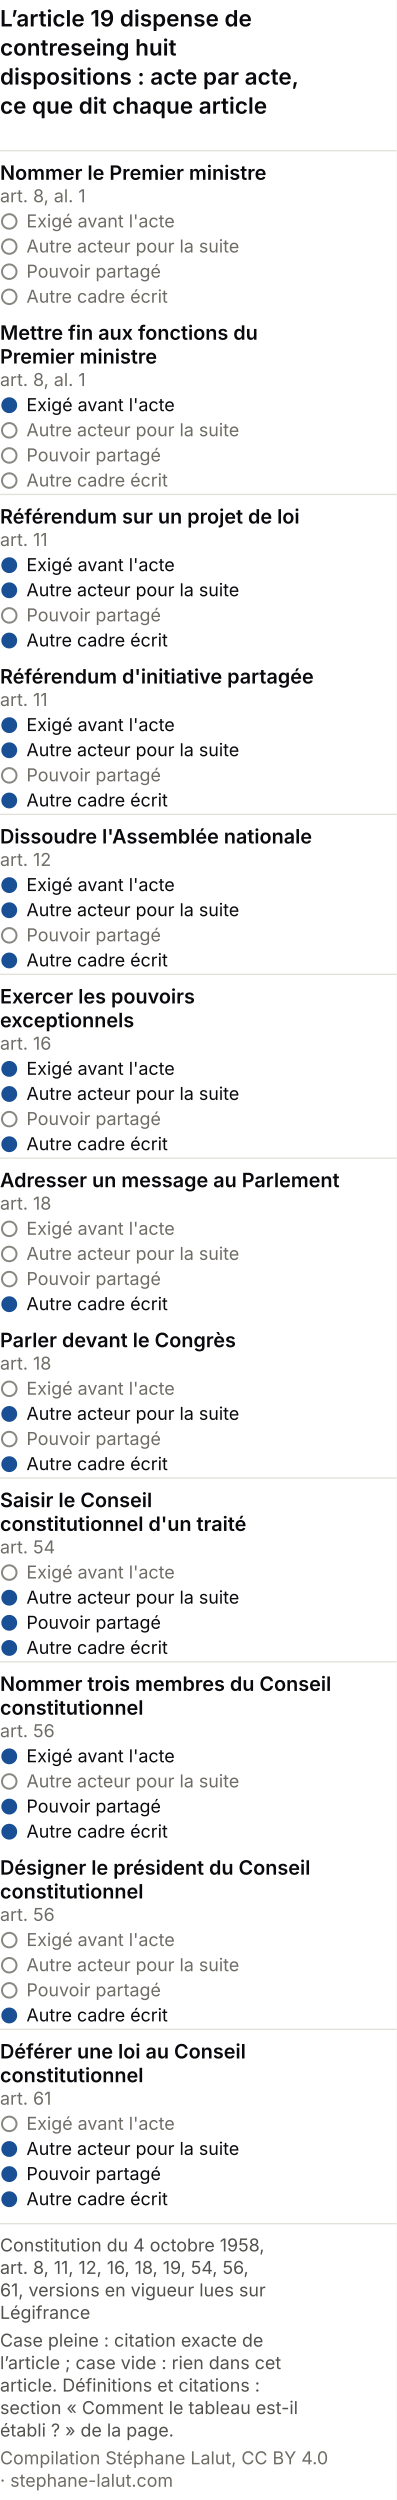
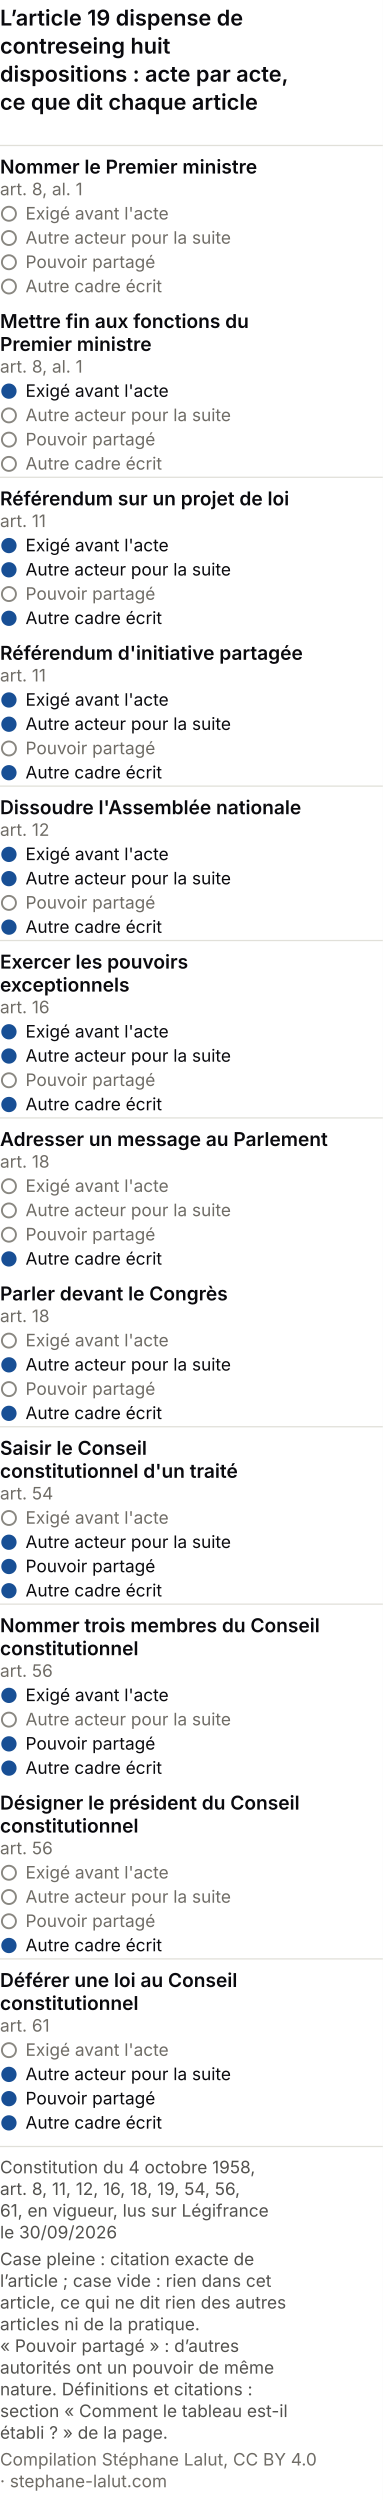
- <svg xmlns="http://www.w3.org/2000/svg" viewBox="0 0 300 1891" role="img" font-variant-numeric="tabular-nums" aria-labelledby="pvm-t pvm-d" font-family="system-ui, -apple-system, Segoe UI, sans-serif">
-   <rect width="300" height="1891" fill="#ffffff" />
+ <svg xmlns="http://www.w3.org/2000/svg" viewBox="0 0 300 1959" role="img" font-variant-numeric="tabular-nums" aria-labelledby="pvm-t pvm-d" font-family="system-ui, -apple-system, Segoe UI, sans-serif">
+   <rect width="300" height="1959" fill="#ffffff" />
  <text x="0" y="20" font-size="17" font-weight="600" fill="#0A0A0E">L’article 19 dispense de</text>
  <text x="0" y="42" font-size="17" font-weight="600" fill="#0A0A0E">contreseing huit</text>
  <text x="0" y="64" font-size="17" font-weight="600" fill="#0A0A0E">dispositions : acte par acte,</text>
  <text x="0" y="86" font-size="17" font-weight="600" fill="#0A0A0E">ce que dit chaque article</text>
  <line x1="0" y1="114.0" x2="300" y2="114.0" stroke="#e1e0d9" />
  <text x="0.0" y="136.0" font-size="15" fill="#0A0A0E" text-anchor="start" font-weight="600">Nommer le Premier ministre</text>
  <text x="0.0" y="153.0" font-size="13.5" fill="#6f6c66" text-anchor="start">art. 8, al. 1</text>
  <circle cx="7" cy="167.5" r="5.5" fill="none" stroke="#898781" stroke-width="1.5" />
  <text x="20.0" y="172.0" font-size="13.5" fill="#6f6c66" text-anchor="start">Exigé avant l'acte</text>
  <circle cx="7" cy="186.5" r="5.5" fill="none" stroke="#898781" stroke-width="1.5" />
  <text x="20.0" y="191.0" font-size="13.5" fill="#6f6c66" text-anchor="start">Autre acteur pour la suite</text>
  <circle cx="7" cy="205.5" r="5.5" fill="none" stroke="#898781" stroke-width="1.5" />
  <text x="20.0" y="210.0" font-size="13.5" fill="#6f6c66" text-anchor="start">Pouvoir partagé</text>
  <circle cx="7" cy="224.5" r="5.5" fill="none" stroke="#898781" stroke-width="1.5" />
  <text x="20.0" y="229.0" font-size="13.5" fill="#6f6c66" text-anchor="start">Autre cadre écrit</text>
  <text x="0.0" y="257.0" font-size="15" fill="#0A0A0E" text-anchor="start" font-weight="600">Mettre fin aux fonctions du</text>
  <text x="0.0" y="275.0" font-size="15" fill="#0A0A0E" text-anchor="start" font-weight="600">Premier ministre</text>
  <text x="0.0" y="292.0" font-size="13.5" fill="#6f6c66" text-anchor="start">art. 8, al. 1</text>
  <circle cx="7" cy="306.5" r="6" fill="#184f95" />
  <text x="20.0" y="311.0" font-size="13.5" fill="#0A0A0E" text-anchor="start">Exigé avant l'acte</text>
  <circle cx="7" cy="325.5" r="5.5" fill="none" stroke="#898781" stroke-width="1.5" />
  <text x="20.0" y="330.0" font-size="13.5" fill="#6f6c66" text-anchor="start">Autre acteur pour la suite</text>
  <circle cx="7" cy="344.5" r="5.5" fill="none" stroke="#898781" stroke-width="1.5" />
  <text x="20.0" y="349.0" font-size="13.5" fill="#6f6c66" text-anchor="start">Pouvoir partagé</text>
  <circle cx="7" cy="363.5" r="5.5" fill="none" stroke="#898781" stroke-width="1.5" />
  <text x="20.0" y="368.0" font-size="13.5" fill="#6f6c66" text-anchor="start">Autre cadre écrit</text>
  <line x1="0" y1="374.0" x2="300" y2="374.0" stroke="#e1e0d9" />
  <text x="0.0" y="396.0" font-size="15" fill="#0A0A0E" text-anchor="start" font-weight="600">Référendum sur un projet de loi</text>
  <text x="0.0" y="413.0" font-size="13.5" fill="#6f6c66" text-anchor="start">art. 11</text>
  <circle cx="7" cy="427.5" r="6" fill="#184f95" />
  <text x="20.0" y="432.0" font-size="13.5" fill="#0A0A0E" text-anchor="start">Exigé avant l'acte</text>
  <circle cx="7" cy="446.5" r="6" fill="#184f95" />
  <text x="20.0" y="451.0" font-size="13.5" fill="#0A0A0E" text-anchor="start">Autre acteur pour la suite</text>
  <circle cx="7" cy="465.5" r="5.5" fill="none" stroke="#898781" stroke-width="1.5" />
  <text x="20.0" y="470.0" font-size="13.5" fill="#6f6c66" text-anchor="start">Pouvoir partagé</text>
  <circle cx="7" cy="484.5" r="6" fill="#184f95" />
  <text x="20.0" y="489.0" font-size="13.5" fill="#0A0A0E" text-anchor="start">Autre cadre écrit</text>
  <text x="0.0" y="517.0" font-size="15" fill="#0A0A0E" text-anchor="start" font-weight="600">Référendum d'initiative partagée</text>
  <text x="0.0" y="534.0" font-size="13.5" fill="#6f6c66" text-anchor="start">art. 11</text>
  <circle cx="7" cy="548.5" r="6" fill="#184f95" />
  <text x="20.0" y="553.0" font-size="13.5" fill="#0A0A0E" text-anchor="start">Exigé avant l'acte</text>
  <circle cx="7" cy="567.5" r="6" fill="#184f95" />
  <text x="20.0" y="572.0" font-size="13.5" fill="#0A0A0E" text-anchor="start">Autre acteur pour la suite</text>
  <circle cx="7" cy="586.5" r="5.5" fill="none" stroke="#898781" stroke-width="1.5" />
  <text x="20.0" y="591.0" font-size="13.5" fill="#6f6c66" text-anchor="start">Pouvoir partagé</text>
  <circle cx="7" cy="605.5" r="6" fill="#184f95" />
  <text x="20.0" y="610.0" font-size="13.5" fill="#0A0A0E" text-anchor="start">Autre cadre écrit</text>
  <line x1="0" y1="616.0" x2="300" y2="616.0" stroke="#e1e0d9" />
  <text x="0.0" y="638.0" font-size="15" fill="#0A0A0E" text-anchor="start" font-weight="600">Dissoudre l'Assemblée nationale</text>
  <text x="0.0" y="655.0" font-size="13.5" fill="#6f6c66" text-anchor="start">art. 12</text>
  <circle cx="7" cy="669.5" r="6" fill="#184f95" />
  <text x="20.0" y="674.0" font-size="13.5" fill="#0A0A0E" text-anchor="start">Exigé avant l'acte</text>
  <circle cx="7" cy="688.5" r="6" fill="#184f95" />
  <text x="20.0" y="693.0" font-size="13.5" fill="#0A0A0E" text-anchor="start">Autre acteur pour la suite</text>
  <circle cx="7" cy="707.5" r="5.5" fill="none" stroke="#898781" stroke-width="1.5" />
  <text x="20.0" y="712.0" font-size="13.5" fill="#6f6c66" text-anchor="start">Pouvoir partagé</text>
  <circle cx="7" cy="726.5" r="6" fill="#184f95" />
  <text x="20.0" y="731.0" font-size="13.5" fill="#0A0A0E" text-anchor="start">Autre cadre écrit</text>
  <line x1="0" y1="737.0" x2="300" y2="737.0" stroke="#e1e0d9" />
  <text x="0.0" y="759.0" font-size="15" fill="#0A0A0E" text-anchor="start" font-weight="600">Exercer les pouvoirs</text>
  <text x="0.0" y="777.0" font-size="15" fill="#0A0A0E" text-anchor="start" font-weight="600">exceptionnels</text>
  <text x="0.0" y="794.0" font-size="13.5" fill="#6f6c66" text-anchor="start">art. 16</text>
  <circle cx="7" cy="808.5" r="6" fill="#184f95" />
  <text x="20.0" y="813.0" font-size="13.5" fill="#0A0A0E" text-anchor="start">Exigé avant l'acte</text>
  <circle cx="7" cy="827.5" r="6" fill="#184f95" />
  <text x="20.0" y="832.0" font-size="13.5" fill="#0A0A0E" text-anchor="start">Autre acteur pour la suite</text>
  <circle cx="7" cy="846.5" r="5.5" fill="none" stroke="#898781" stroke-width="1.5" />
  <text x="20.0" y="851.0" font-size="13.5" fill="#6f6c66" text-anchor="start">Pouvoir partagé</text>
  <circle cx="7" cy="865.5" r="6" fill="#184f95" />
  <text x="20.0" y="870.0" font-size="13.5" fill="#0A0A0E" text-anchor="start">Autre cadre écrit</text>
  <line x1="0" y1="876.0" x2="300" y2="876.0" stroke="#e1e0d9" />
  <text x="0.0" y="898.0" font-size="15" fill="#0A0A0E" text-anchor="start" font-weight="600">Adresser un message au Parlement</text>
  <text x="0.0" y="915.0" font-size="13.5" fill="#6f6c66" text-anchor="start">art. 18</text>
  <circle cx="7" cy="929.5" r="5.5" fill="none" stroke="#898781" stroke-width="1.5" />
  <text x="20.0" y="934.0" font-size="13.5" fill="#6f6c66" text-anchor="start">Exigé avant l'acte</text>
  <circle cx="7" cy="948.5" r="5.5" fill="none" stroke="#898781" stroke-width="1.5" />
  <text x="20.0" y="953.0" font-size="13.5" fill="#6f6c66" text-anchor="start">Autre acteur pour la suite</text>
  <circle cx="7" cy="967.5" r="5.5" fill="none" stroke="#898781" stroke-width="1.5" />
  <text x="20.0" y="972.0" font-size="13.5" fill="#6f6c66" text-anchor="start">Pouvoir partagé</text>
  <circle cx="7" cy="986.5" r="6" fill="#184f95" />
  <text x="20.0" y="991.0" font-size="13.5" fill="#0A0A0E" text-anchor="start">Autre cadre écrit</text>
  <text x="0.0" y="1019.0" font-size="15" fill="#0A0A0E" text-anchor="start" font-weight="600">Parler devant le Congrès</text>
  <text x="0.0" y="1036.0" font-size="13.5" fill="#6f6c66" text-anchor="start">art. 18</text>
  <circle cx="7" cy="1050.5" r="5.5" fill="none" stroke="#898781" stroke-width="1.5" />
  <text x="20.0" y="1055.0" font-size="13.5" fill="#6f6c66" text-anchor="start">Exigé avant l'acte</text>
  <circle cx="7" cy="1069.5" r="6" fill="#184f95" />
  <text x="20.0" y="1074.0" font-size="13.5" fill="#0A0A0E" text-anchor="start">Autre acteur pour la suite</text>
  <circle cx="7" cy="1088.5" r="5.5" fill="none" stroke="#898781" stroke-width="1.5" />
  <text x="20.0" y="1093.0" font-size="13.5" fill="#6f6c66" text-anchor="start">Pouvoir partagé</text>
  <circle cx="7" cy="1107.5" r="6" fill="#184f95" />
  <text x="20.0" y="1112.0" font-size="13.5" fill="#0A0A0E" text-anchor="start">Autre cadre écrit</text>
  <line x1="0" y1="1118.0" x2="300" y2="1118.0" stroke="#e1e0d9" />
  <text x="0.0" y="1140.0" font-size="15" fill="#0A0A0E" text-anchor="start" font-weight="600">Saisir le Conseil</text>
  <text x="0.0" y="1158.0" font-size="15" fill="#0A0A0E" text-anchor="start" font-weight="600">constitutionnel d'un traité</text>
  <text x="0.0" y="1175.0" font-size="13.5" fill="#6f6c66" text-anchor="start">art. 54</text>
  <circle cx="7" cy="1189.5" r="5.5" fill="none" stroke="#898781" stroke-width="1.5" />
  <text x="20.0" y="1194.0" font-size="13.5" fill="#6f6c66" text-anchor="start">Exigé avant l'acte</text>
  <circle cx="7" cy="1208.5" r="6" fill="#184f95" />
  <text x="20.0" y="1213.0" font-size="13.5" fill="#0A0A0E" text-anchor="start">Autre acteur pour la suite</text>
  <circle cx="7" cy="1227.5" r="6" fill="#184f95" />
  <text x="20.0" y="1232.0" font-size="13.5" fill="#0A0A0E" text-anchor="start">Pouvoir partagé</text>
  <circle cx="7" cy="1246.5" r="6" fill="#184f95" />
  <text x="20.0" y="1251.0" font-size="13.5" fill="#0A0A0E" text-anchor="start">Autre cadre écrit</text>
  <line x1="0" y1="1257.0" x2="300" y2="1257.0" stroke="#e1e0d9" />
  <text x="0.0" y="1279.0" font-size="15" fill="#0A0A0E" text-anchor="start" font-weight="600">Nommer trois membres du Conseil</text>
  <text x="0.0" y="1297.0" font-size="15" fill="#0A0A0E" text-anchor="start" font-weight="600">constitutionnel</text>
  <text x="0.0" y="1314.0" font-size="13.5" fill="#6f6c66" text-anchor="start">art. 56</text>
  <circle cx="7" cy="1328.5" r="6" fill="#184f95" />
  <text x="20.0" y="1333.0" font-size="13.5" fill="#0A0A0E" text-anchor="start">Exigé avant l'acte</text>
  <circle cx="7" cy="1347.5" r="5.5" fill="none" stroke="#898781" stroke-width="1.5" />
  <text x="20.0" y="1352.0" font-size="13.5" fill="#6f6c66" text-anchor="start">Autre acteur pour la suite</text>
  <circle cx="7" cy="1366.5" r="6" fill="#184f95" />
  <text x="20.0" y="1371.0" font-size="13.5" fill="#0A0A0E" text-anchor="start">Pouvoir partagé</text>
  <circle cx="7" cy="1385.5" r="6" fill="#184f95" />
  <text x="20.0" y="1390.0" font-size="13.5" fill="#0A0A0E" text-anchor="start">Autre cadre écrit</text>
  <text x="0.0" y="1418.0" font-size="15" fill="#0A0A0E" text-anchor="start" font-weight="600">Désigner le président du Conseil</text>
  <text x="0.0" y="1436.0" font-size="15" fill="#0A0A0E" text-anchor="start" font-weight="600">constitutionnel</text>
  <text x="0.0" y="1453.0" font-size="13.5" fill="#6f6c66" text-anchor="start">art. 56</text>
  <circle cx="7" cy="1467.5" r="5.5" fill="none" stroke="#898781" stroke-width="1.5" />
  <text x="20.0" y="1472.0" font-size="13.5" fill="#6f6c66" text-anchor="start">Exigé avant l'acte</text>
  <circle cx="7" cy="1486.5" r="5.5" fill="none" stroke="#898781" stroke-width="1.5" />
  <text x="20.0" y="1491.0" font-size="13.5" fill="#6f6c66" text-anchor="start">Autre acteur pour la suite</text>
  <circle cx="7" cy="1505.5" r="5.5" fill="none" stroke="#898781" stroke-width="1.5" />
  <text x="20.0" y="1510.0" font-size="13.5" fill="#6f6c66" text-anchor="start">Pouvoir partagé</text>
  <circle cx="7" cy="1524.5" r="6" fill="#184f95" />
  <text x="20.0" y="1529.0" font-size="13.5" fill="#0A0A0E" text-anchor="start">Autre cadre écrit</text>
  <line x1="0" y1="1535.0" x2="300" y2="1535.0" stroke="#e1e0d9" />
  <text x="0.0" y="1557.0" font-size="15" fill="#0A0A0E" text-anchor="start" font-weight="600">Déférer une loi au Conseil</text>
  <text x="0.0" y="1575.0" font-size="15" fill="#0A0A0E" text-anchor="start" font-weight="600">constitutionnel</text>
  <text x="0.0" y="1592.0" font-size="13.5" fill="#6f6c66" text-anchor="start">art. 61</text>
  <circle cx="7" cy="1606.5" r="5.5" fill="none" stroke="#898781" stroke-width="1.5" />
  <text x="20.0" y="1611.0" font-size="13.5" fill="#6f6c66" text-anchor="start">Exigé avant l'acte</text>
  <circle cx="7" cy="1625.5" r="6" fill="#184f95" />
  <text x="20.0" y="1630.0" font-size="13.5" fill="#0A0A0E" text-anchor="start">Autre acteur pour la suite</text>
  <circle cx="7" cy="1644.5" r="6" fill="#184f95" />
  <text x="20.0" y="1649.0" font-size="13.5" fill="#0A0A0E" text-anchor="start">Pouvoir partagé</text>
  <circle cx="7" cy="1663.5" r="6" fill="#184f95" />
  <text x="20.0" y="1668.0" font-size="13.5" fill="#0A0A0E" text-anchor="start">Autre cadre écrit</text>
  <line x1="0" y1="1682.0" x2="300" y2="1682.0" stroke="#e1e0d9" />
  <text class="pied-source" x="0" y="1703.0" font-size="13.5" fill="#52514e">Constitution du 4 octobre 1958,</text>
  <text class="pied-source" x="0" y="1720.0" font-size="13.5" fill="#52514e">art. 8, 11, 12, 16, 18, 19, 54, 56,</text>
-   <text class="pied-source" x="0" y="1737.0" font-size="13.5" fill="#52514e">61, versions en vigueur lues sur</text>
-   <text class="pied-source" x="0" y="1754.0" font-size="13.5" fill="#52514e">Légifrance</text>
+   <text class="pied-source" x="0" y="1737.0" font-size="13.5" fill="#52514e">61, en vigueur, lus sur Légifrance</text>
+   <text class="pied-source" x="0" y="1754.0" font-size="13.5" fill="#52514e">le 30/09/2026</text>
  <text class="pied-note" x="0" y="1775.0" font-size="13.5" fill="#52514e">Case pleine : citation exacte de</text>
  <text class="pied-note" x="0" y="1792.0" font-size="13.5" fill="#52514e">l’article ; case vide : rien dans cet</text>
-   <text class="pied-note" x="0" y="1809.0" font-size="13.5" fill="#52514e">article. Définitions et citations :</text>
-   <text class="pied-note" x="0" y="1826.0" font-size="13.5" fill="#52514e">section « Comment le tableau est-il</text>
-   <text class="pied-note" x="0" y="1843.0" font-size="13.5" fill="#52514e">établi ? » de la page.</text>
-   <text class="pied-licence" x="0" y="1864.0" font-size="13.5" fill="#6f6c66">Compilation Stéphane Lalut, CC BY 4.0</text>
-   <text class="pied-licence" x="0" y="1881.0" font-size="13.5" fill="#6f6c66">· stephane-lalut.com</text>
+   <text class="pied-note" x="0" y="1809.0" font-size="13.5" fill="#52514e">article, ce qui ne dit rien des autres</text>
+   <text class="pied-note" x="0" y="1826.0" font-size="13.5" fill="#52514e">articles ni de la pratique.</text>
+   <text class="pied-note" x="0" y="1843.0" font-size="13.5" fill="#52514e">« Pouvoir partagé » : d’autres</text>
+   <text class="pied-note" x="0" y="1860.0" font-size="13.5" fill="#52514e">autorités ont un pouvoir de même</text>
+   <text class="pied-note" x="0" y="1877.0" font-size="13.5" fill="#52514e">nature. Définitions et citations :</text>
+   <text class="pied-note" x="0" y="1894.0" font-size="13.5" fill="#52514e">section « Comment le tableau est-il</text>
+   <text class="pied-note" x="0" y="1911.0" font-size="13.5" fill="#52514e">établi ? » de la page.</text>
+   <text class="pied-licence" x="0" y="1932.0" font-size="13.5" fill="#6f6c66">Compilation Stéphane Lalut, CC BY 4.0</text>
+   <text class="pied-licence" x="0" y="1949.0" font-size="13.5" fill="#6f6c66">· stephane-lalut.com</text>
</svg>
